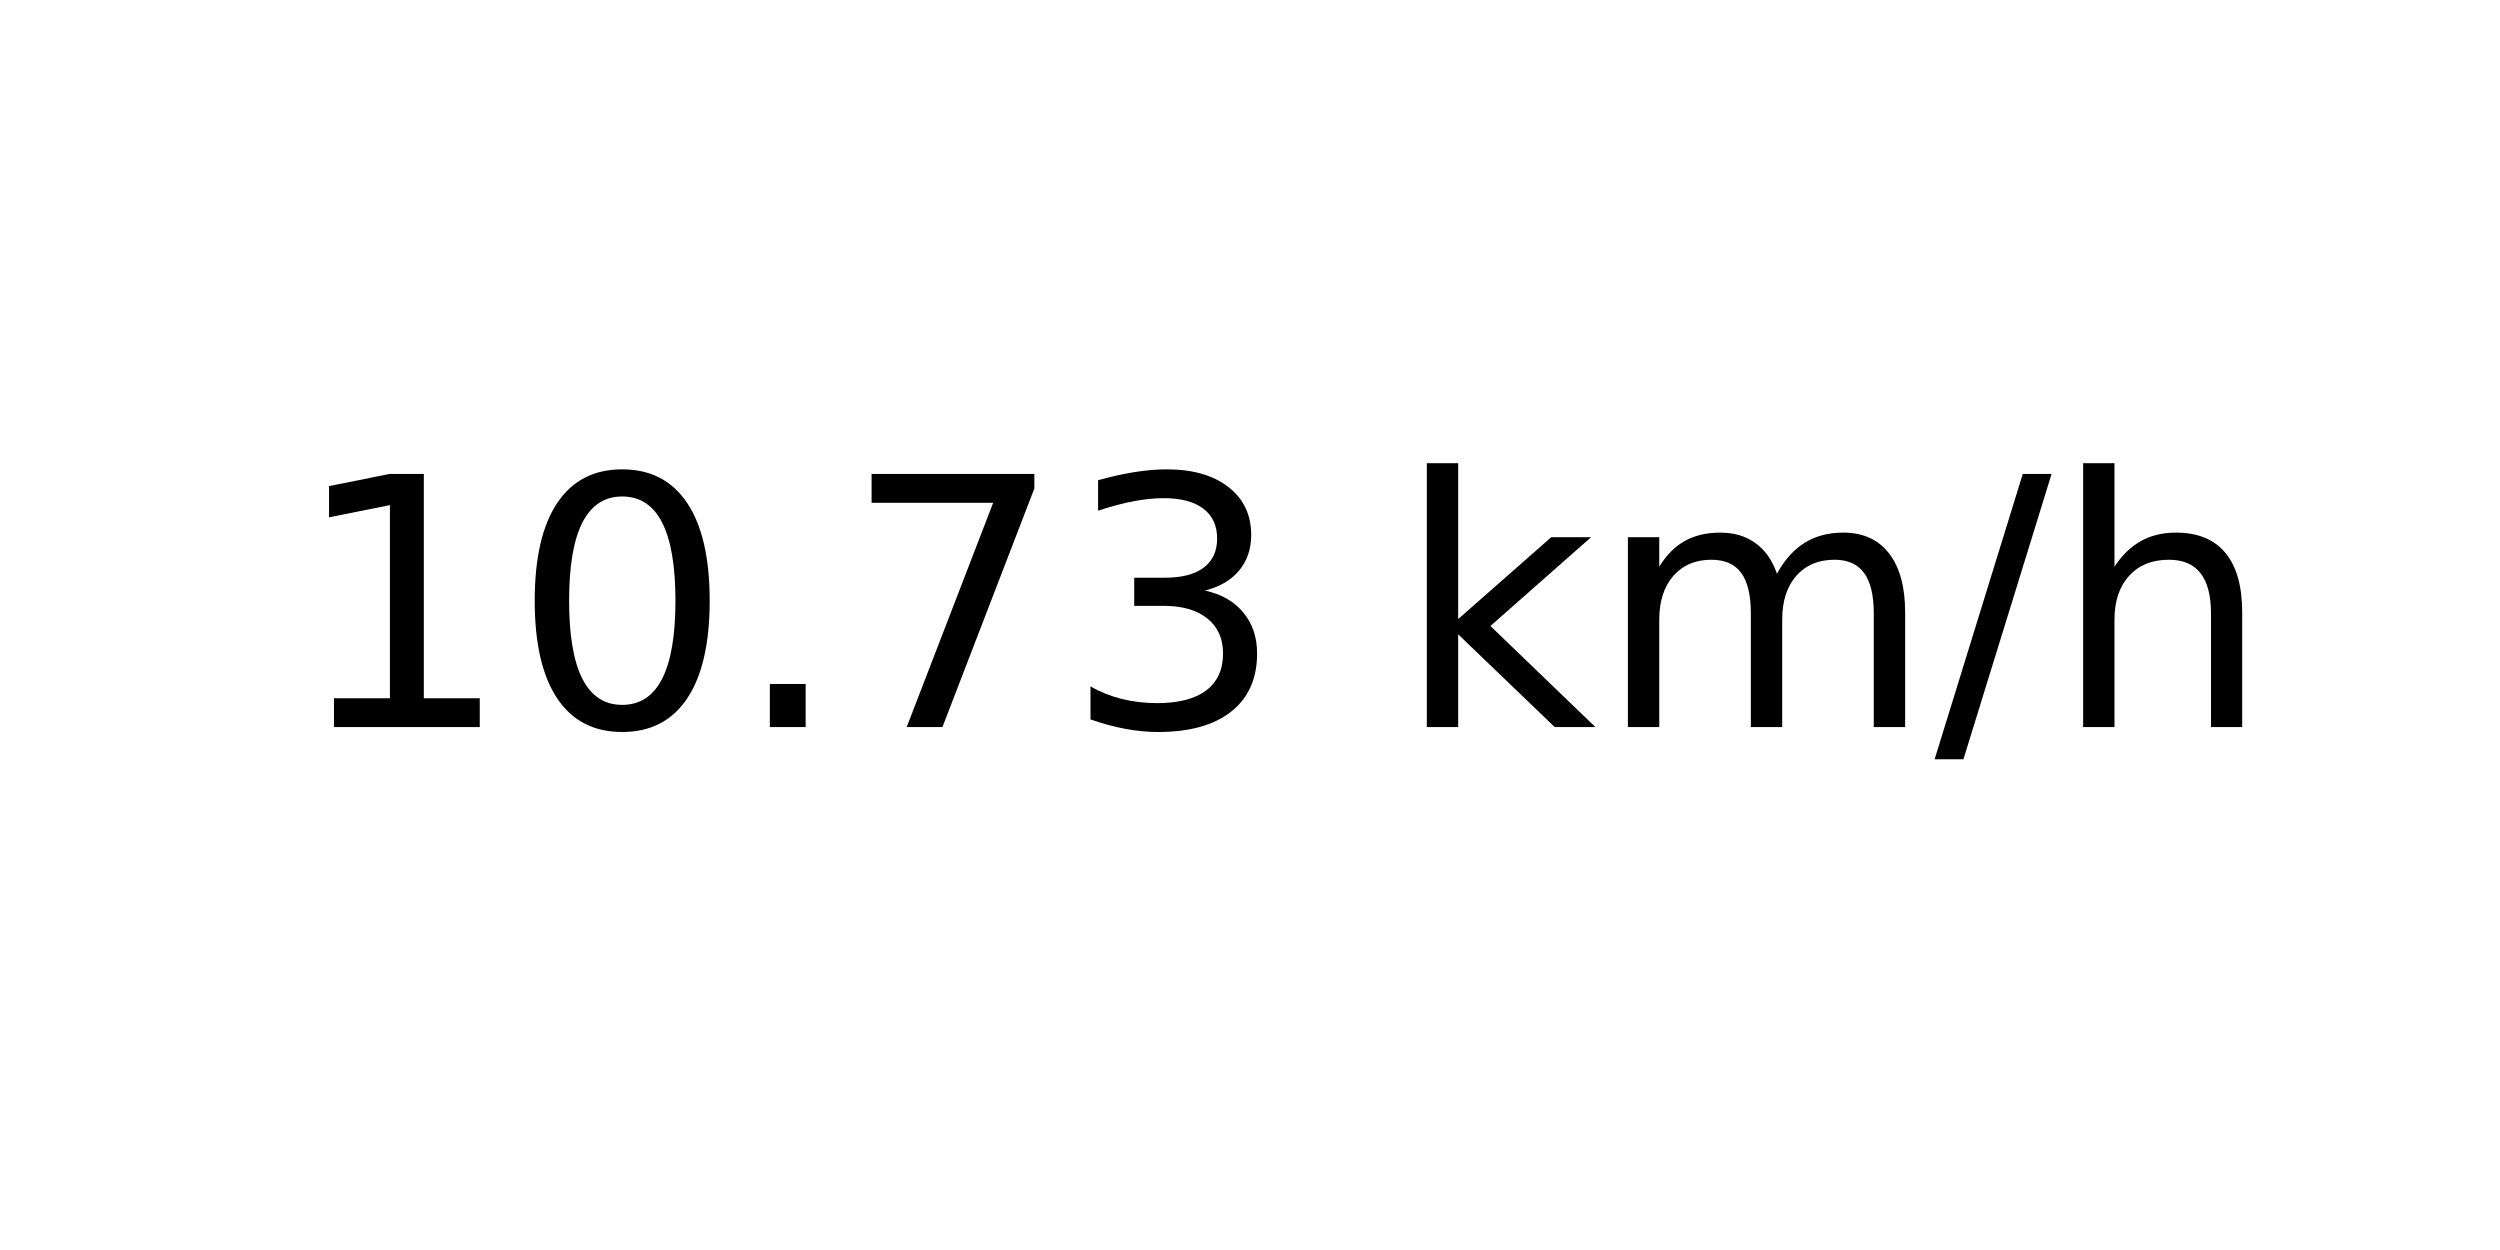
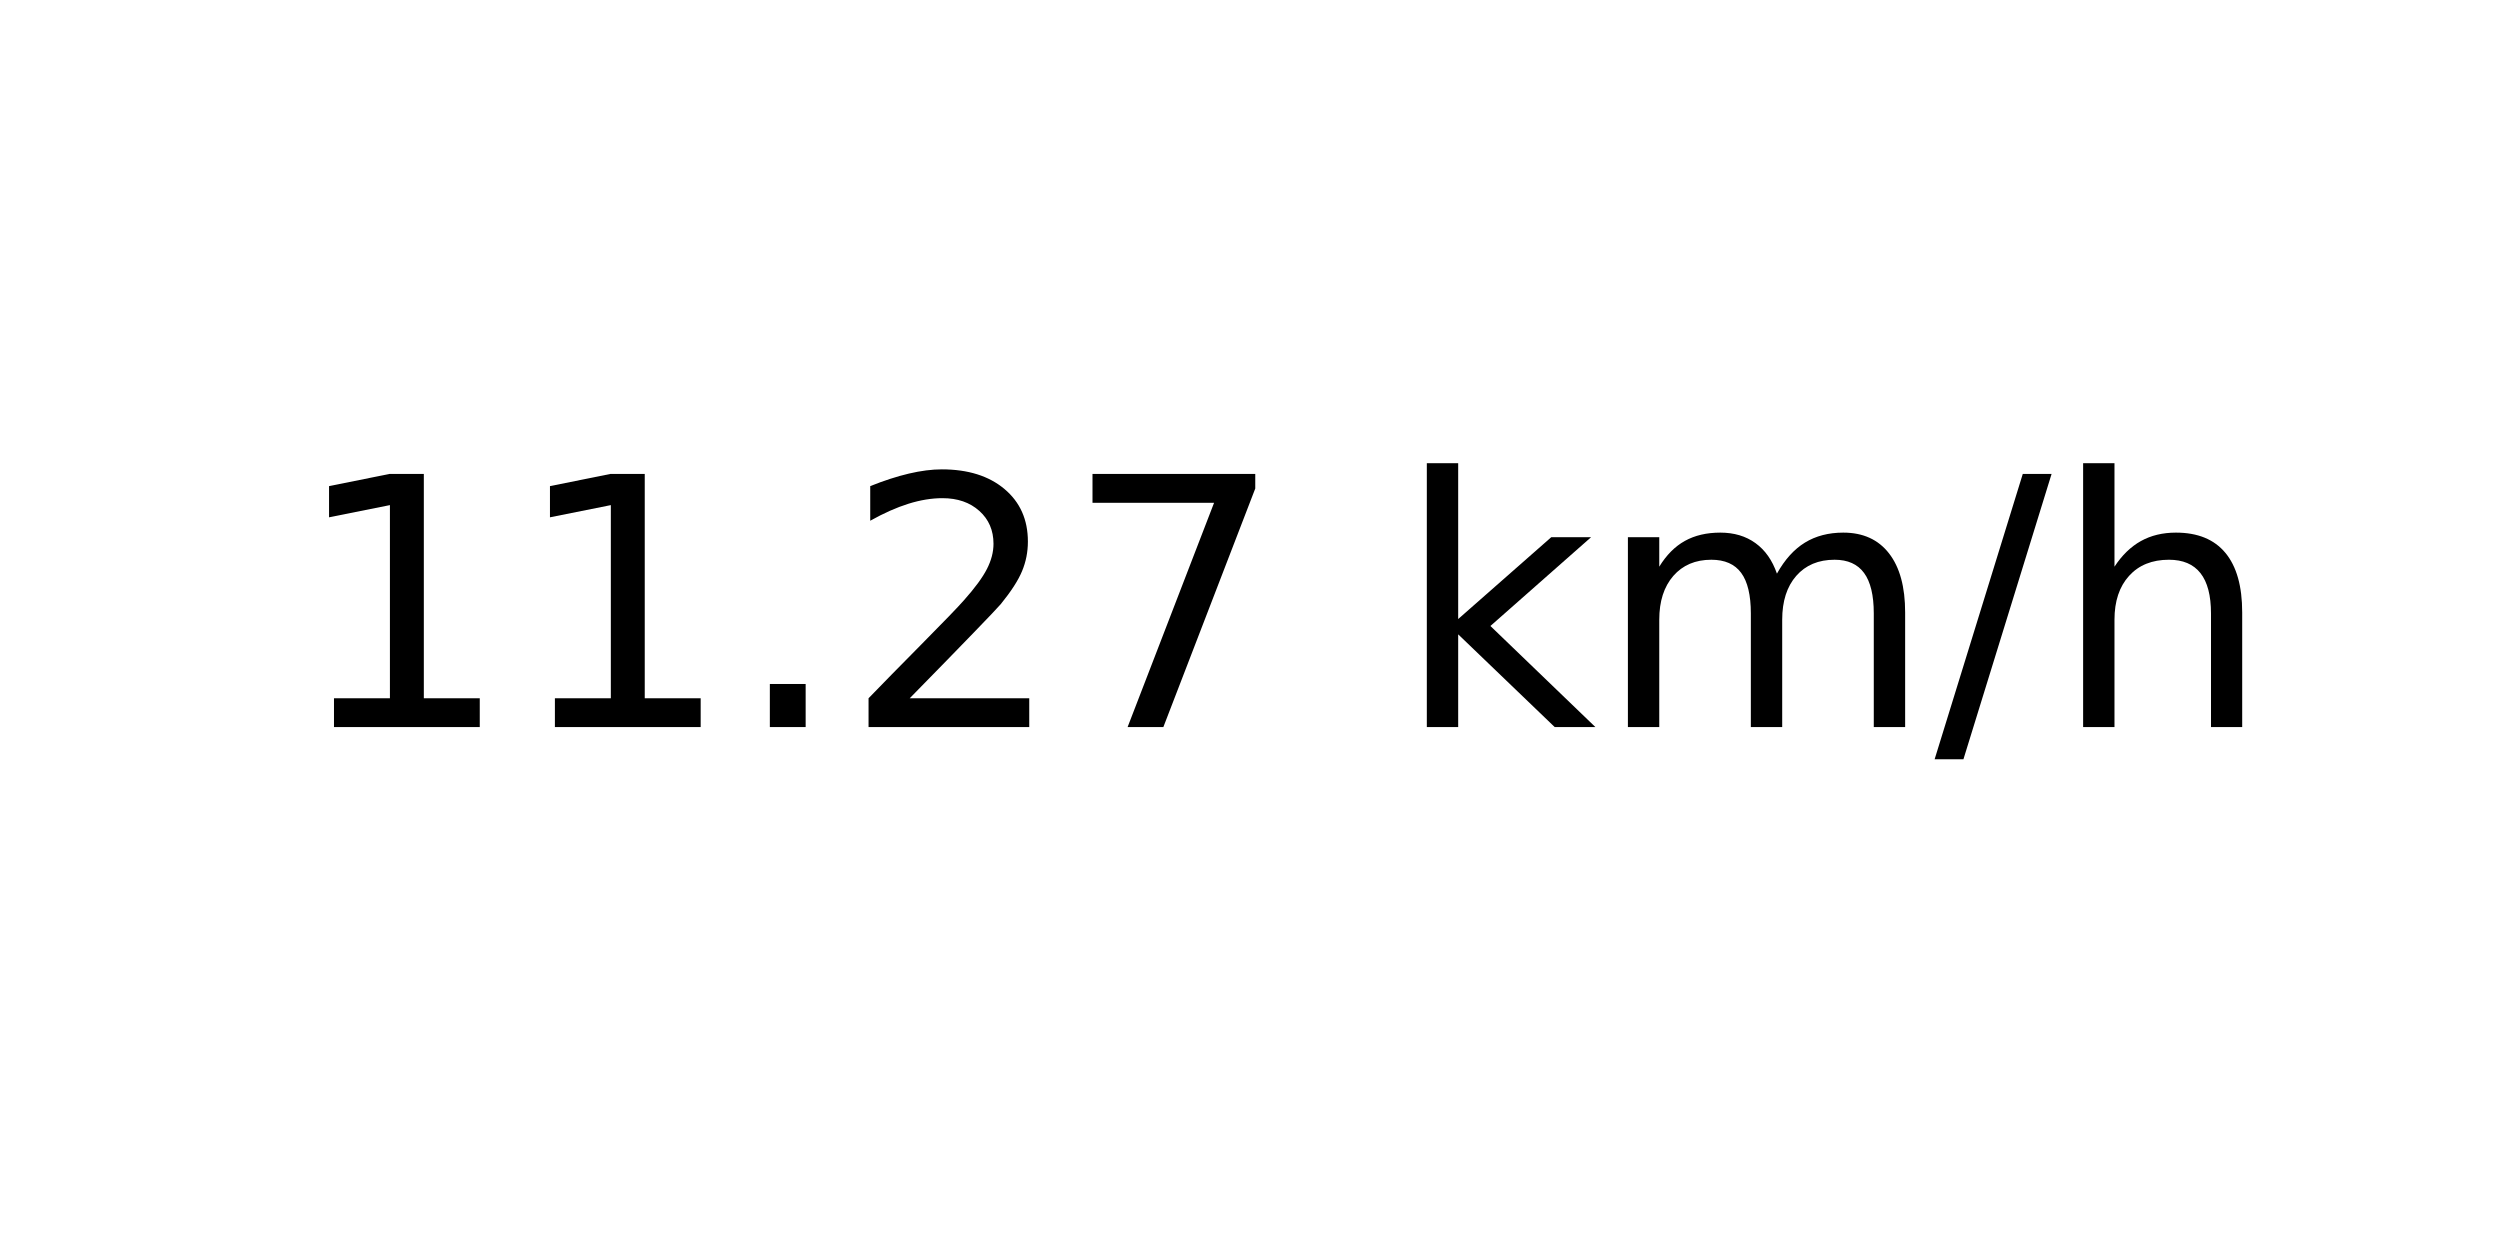
<svg xmlns="http://www.w3.org/2000/svg" xmlns:xlink="http://www.w3.org/1999/xlink" width="72pt" height="36pt" viewBox="0 0 72 36" version="1.1">
  <defs>
    <style type="text/css">*{stroke-linejoin: round; stroke-linecap: butt}</style>
  </defs>
  <g id="figure_1">
    <g id="axes_1">
      <g id="text_1">
        <g transform="translate(8.378125 20.93937) scale(0.1 -0.1)">
          <defs>
            <path id="DejaVuSans-31" d="M 794 531  L 1825 531  L 1825 4091  L 703 3866  L 703 4441  L 1819 4666  L 2450 4666  L 2450 531  L 3481 531  L 3481 0  L 794 0  L 794 531  z " transform="scale(0.015625)" />
-             <path id="DejaVuSans-30" d="M 2034 4250  Q 1547 4250 1301 3770  Q 1056 3291 1056 2328  Q 1056 1369 1301 889  Q 1547 409 2034 409  Q 2525 409 2770 889  Q 3016 1369 3016 2328  Q 3016 3291 2770 3770  Q 2525 4250 2034 4250  z M 2034 4750  Q 2819 4750 3233 4129  Q 3647 3509 3647 2328  Q 3647 1150 3233 529  Q 2819 -91 2034 -91  Q 1250 -91 836 529  Q 422 1150 422 2328  Q 422 3509 836 4129  Q 1250 4750 2034 4750  z " transform="scale(0.015625)" />
            <path id="DejaVuSans-2e" d="M 684 794  L 1344 794  L 1344 0  L 684 0  L 684 794  z " transform="scale(0.015625)" />
+             <path id="DejaVuSans-32" d="M 1228 531  L 3431 531  L 3431 0  L 469 0  L 469 531  Q 828 903 1448 1529  Q 2069 2156 2228 2338  Q 2531 2678 2651 2914  Q 2772 3150 2772 3378  Q 2772 3750 2511 3984  Q 2250 4219 1831 4219  Q 1534 4219 1204 4116  Q 875 4013 500 3803  L 500 4441  Q 881 4594 1212 4672  Q 1544 4750 1819 4750  Q 2544 4750 2975 4387  Q 3406 4025 3406 3419  Q 3406 3131 3298 2873  Q 3191 2616 2906 2266  Q 2828 2175 2409 1742  Q 1991 1309 1228 531  z " transform="scale(0.015625)" />
            <path id="DejaVuSans-37" d="M 525 4666  L 3525 4666  L 3525 4397  L 1831 0  L 1172 0  L 2766 4134  L 525 4134  L 525 4666  z " transform="scale(0.015625)" />
-             <path id="DejaVuSans-33" d="M 2597 2516  Q 3050 2419 3304 2112  Q 3559 1806 3559 1356  Q 3559 666 3084 287  Q 2609 -91 1734 -91  Q 1441 -91 1130 -33  Q 819 25 488 141  L 488 750  Q 750 597 1062 519  Q 1375 441 1716 441  Q 2309 441 2620 675  Q 2931 909 2931 1356  Q 2931 1769 2642 2001  Q 2353 2234 1838 2234  L 1294 2234  L 1294 2753  L 1863 2753  Q 2328 2753 2575 2939  Q 2822 3125 2822 3475  Q 2822 3834 2567 4026  Q 2313 4219 1838 4219  Q 1578 4219 1281 4162  Q 984 4106 628 3988  L 628 4550  Q 988 4650 1302 4700  Q 1616 4750 1894 4750  Q 2613 4750 3031 4423  Q 3450 4097 3450 3541  Q 3450 3153 3228 2886  Q 3006 2619 2597 2516  z " transform="scale(0.015625)" />
            <path id="DejaVuSans-20" transform="scale(0.015625)" />
            <path id="DejaVuSans-6b" d="M 581 4863  L 1159 4863  L 1159 1991  L 2875 3500  L 3609 3500  L 1753 1863  L 3688 0  L 2938 0  L 1159 1709  L 1159 0  L 581 0  L 581 4863  z " transform="scale(0.015625)" />
            <path id="DejaVuSans-6d" d="M 3328 2828  Q 3544 3216 3844 3400  Q 4144 3584 4550 3584  Q 5097 3584 5394 3201  Q 5691 2819 5691 2113  L 5691 0  L 5113 0  L 5113 2094  Q 5113 2597 4934 2840  Q 4756 3084 4391 3084  Q 3944 3084 3684 2787  Q 3425 2491 3425 1978  L 3425 0  L 2847 0  L 2847 2094  Q 2847 2600 2669 2842  Q 2491 3084 2119 3084  Q 1678 3084 1418 2786  Q 1159 2488 1159 1978  L 1159 0  L 581 0  L 581 3500  L 1159 3500  L 1159 2956  Q 1356 3278 1631 3431  Q 1906 3584 2284 3584  Q 2666 3584 2933 3390  Q 3200 3197 3328 2828  z " transform="scale(0.015625)" />
            <path id="DejaVuSans-2f" d="M 1625 4666  L 2156 4666  L 531 -594  L 0 -594  L 1625 4666  z " transform="scale(0.015625)" />
            <path id="DejaVuSans-68" d="M 3513 2113  L 3513 0  L 2938 0  L 2938 2094  Q 2938 2591 2744 2837  Q 2550 3084 2163 3084  Q 1697 3084 1428 2787  Q 1159 2491 1159 1978  L 1159 0  L 581 0  L 581 4863  L 1159 4863  L 1159 2956  Q 1366 3272 1645 3428  Q 1925 3584 2291 3584  Q 2894 3584 3203 3211  Q 3513 2838 3513 2113  z " transform="scale(0.015625)" />
          </defs>
          <use xlink:href="#DejaVuSans-31" />
-           <use xlink:href="#DejaVuSans-30" x="63.623" />
+           <use xlink:href="#DejaVuSans-31" x="63.623" />
          <use xlink:href="#DejaVuSans-2e" x="127.246" />
-           <use xlink:href="#DejaVuSans-37" x="159.033" />
-           <use xlink:href="#DejaVuSans-33" x="222.656" />
+           <use xlink:href="#DejaVuSans-32" x="159.033" />
+           <use xlink:href="#DejaVuSans-37" x="222.656" />
          <use xlink:href="#DejaVuSans-20" x="286.279" />
          <use xlink:href="#DejaVuSans-6b" x="318.066" />
          <use xlink:href="#DejaVuSans-6d" x="375.977" />
          <use xlink:href="#DejaVuSans-2f" x="473.389" />
          <use xlink:href="#DejaVuSans-68" x="507.08" />
        </g>
      </g>
    </g>
  </g>
</svg>
